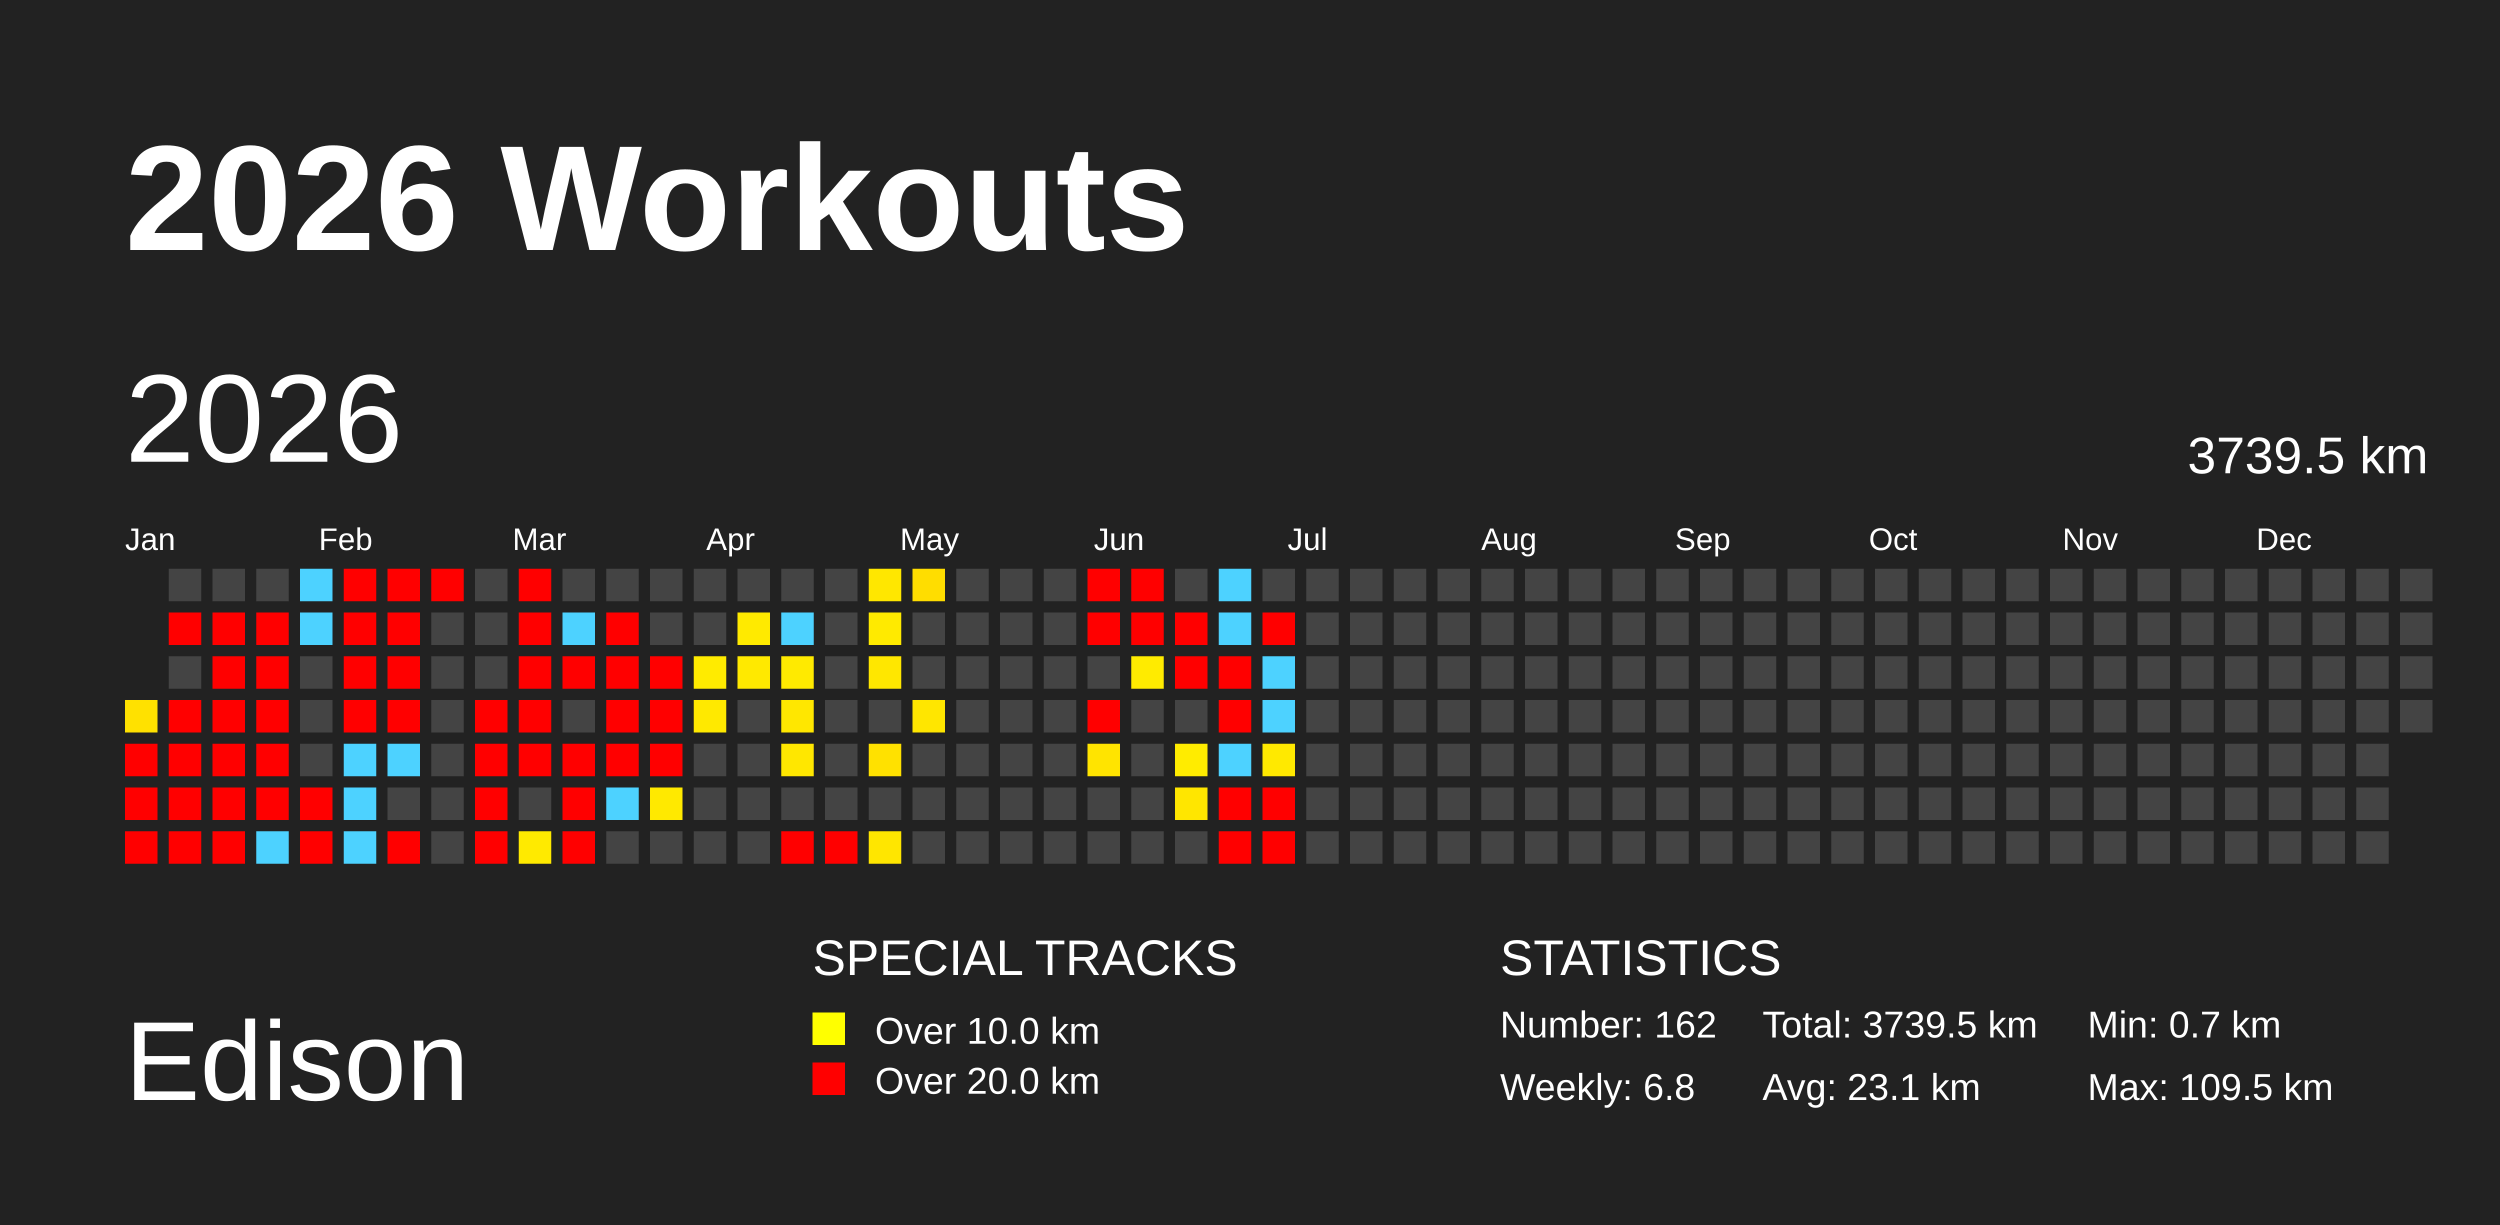
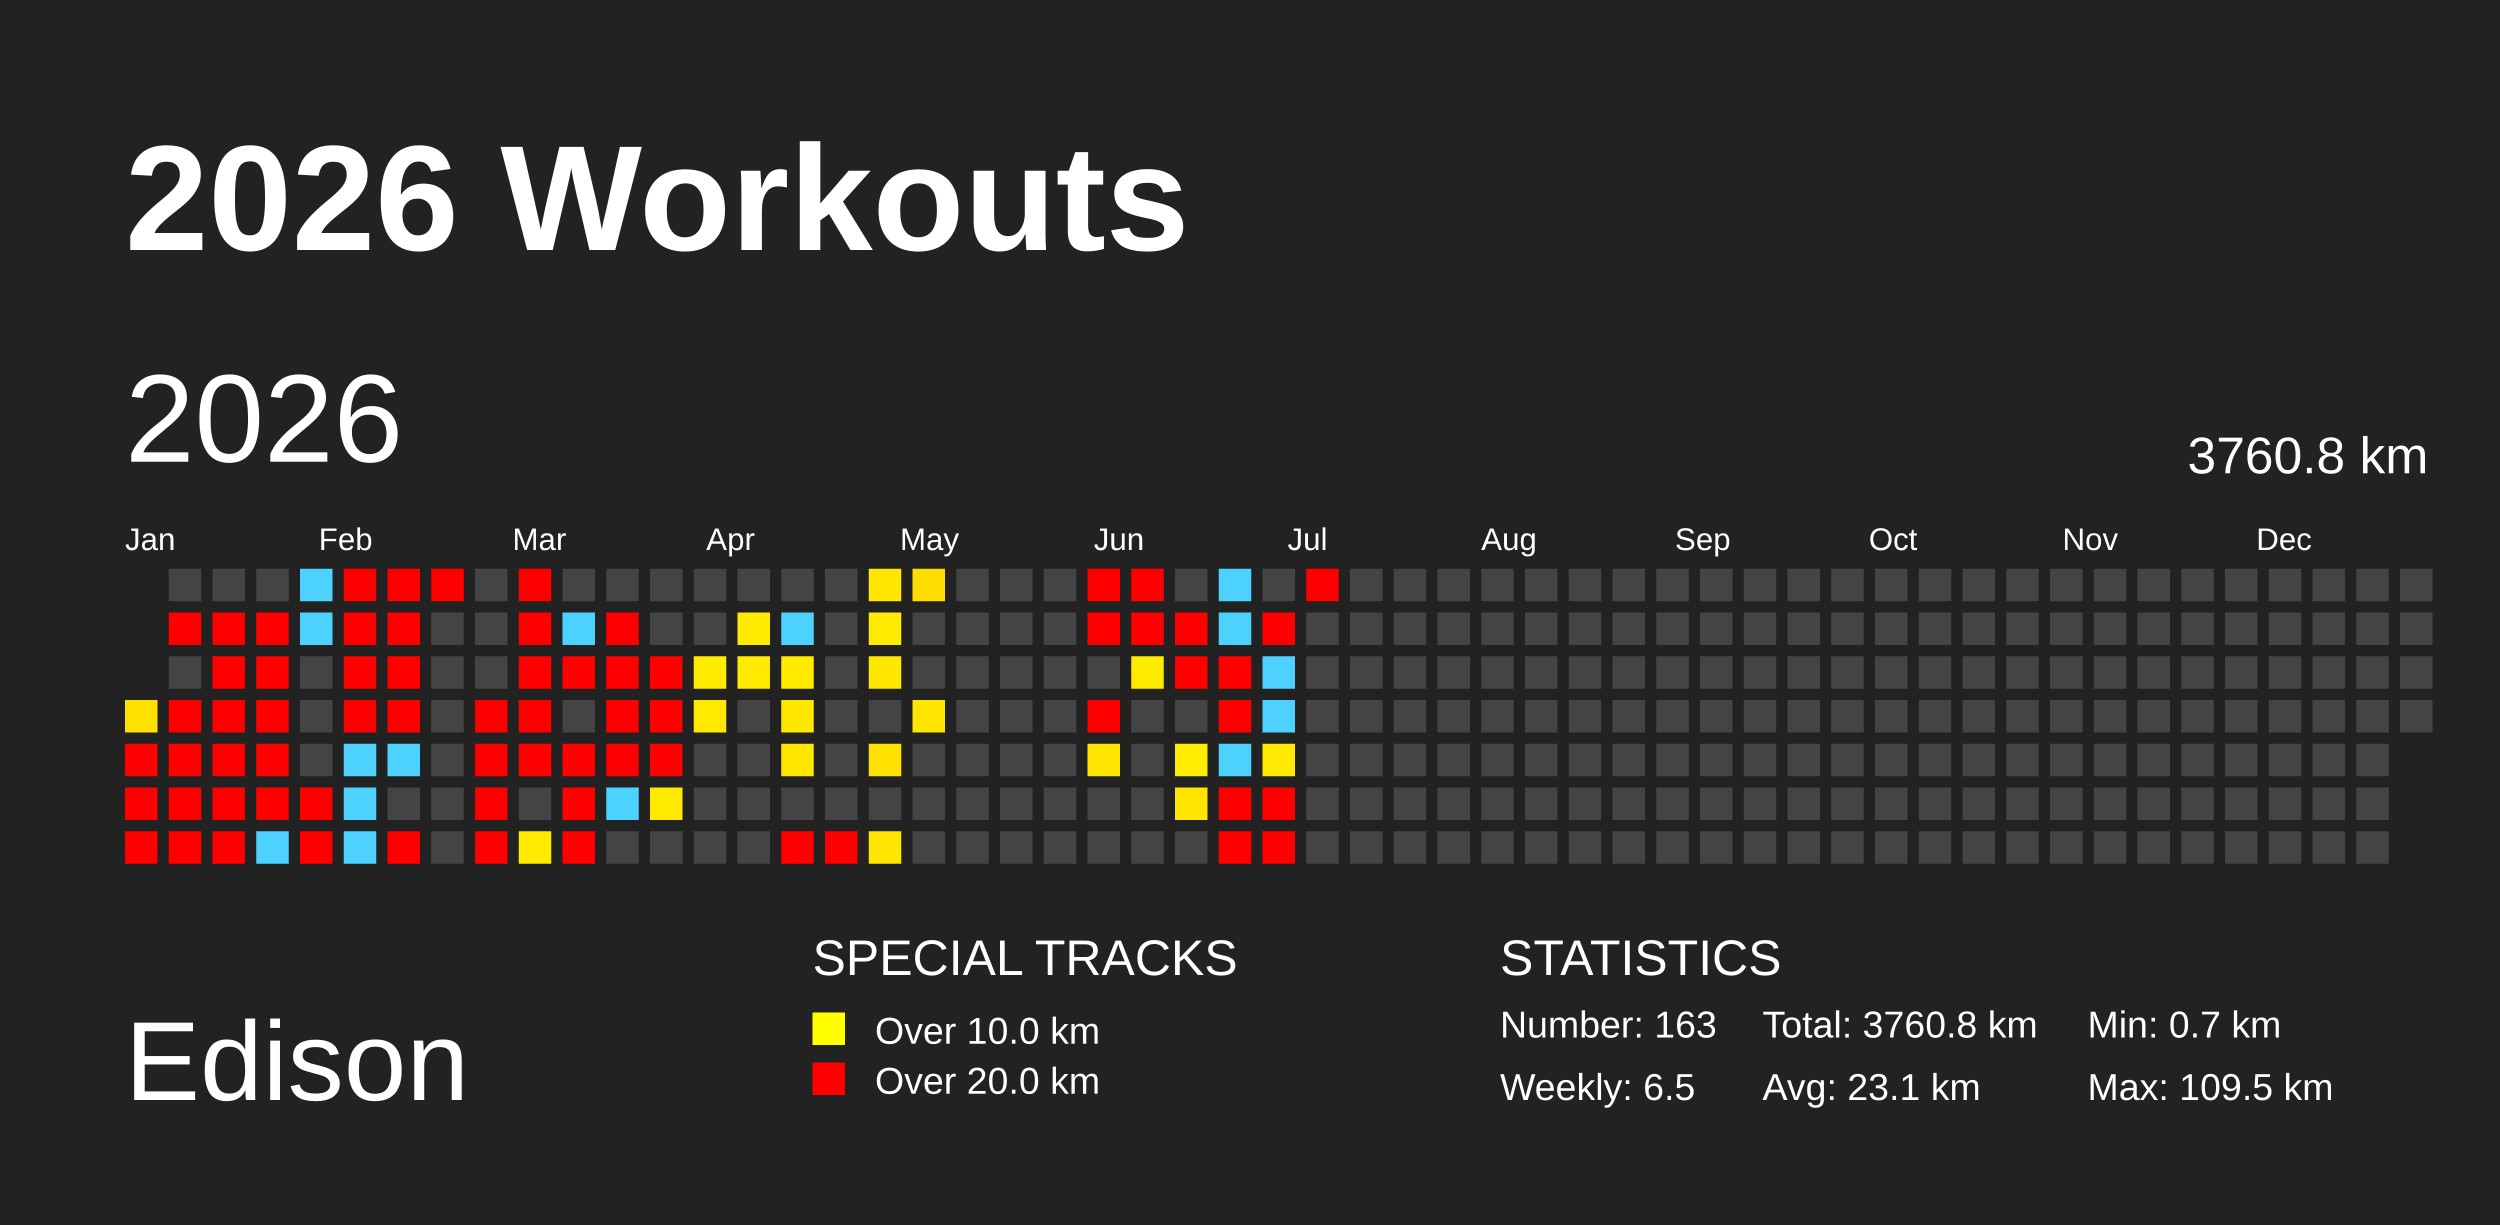
<svg xmlns="http://www.w3.org/2000/svg" baseProfile="full" height="98mm" version="1.1" viewBox="0,0,200,98" width="200mm">
  <defs />
  <rect fill="#222222" height="98" width="200" x="0" y="0" />
  <text fill="#FFFFFF" style="font-size:12px; font-family:Arial; font-weight:bold;" x="10" y="20">2026 Workouts</text>
  <text fill="#FFFFFF" style="font-size:9px; font-family:Arial" x="10" y="88">Edison</text>
  <text fill="#FFFFFF" style="font-size:4px; font-family:Arial" x="65" y="78">SPECIAL TRACKS</text>
  <rect fill="yellow" height="2.6" width="2.6" x="65" y="81" />
  <text fill="#FFFFFF" style="font-size:3px; font-family:Arial" x="70" y="83.5">Over 10.0 km</text>
  <rect fill="red" height="2.6" width="2.6" x="65" y="85" />
  <text fill="#FFFFFF" style="font-size:3px; font-family:Arial" x="70" y="87.5">Over 20.0 km</text>
  <text fill="#FFFFFF" style="font-size:4px; font-family:Arial" x="120" y="78">STATISTICS</text>
-   <text fill="#FFFFFF" style="font-size:3px; font-family:Arial" x="120" y="83">Number: 162</text>
-   <text fill="#FFFFFF" style="font-size:3px; font-family:Arial" x="120" y="88">Weekly: 6.8</text>
-   <text fill="#FFFFFF" style="font-size:3px; font-family:Arial" x="141" y="83">Total: 3739.5 km</text>
+   <text fill="#FFFFFF" style="font-size:3px; font-family:Arial" x="120" y="83">Number: 163</text>
+   <text fill="#FFFFFF" style="font-size:3px; font-family:Arial" x="120" y="88">Weekly: 6.5</text>
+   <text fill="#FFFFFF" style="font-size:3px; font-family:Arial" x="141" y="83">Total: 3760.8 km</text>
  <text fill="#FFFFFF" style="font-size:3px; font-family:Arial" x="141" y="88">Avg: 23.1 km</text>
  <text fill="#FFFFFF" style="font-size:3px; font-family:Arial" x="167" y="83">Min: 0.7 km</text>
  <text fill="#FFFFFF" style="font-size:3px; font-family:Arial" x="167" y="88">Max: 109.5 km</text>
  <text dominant-baseline="hanging" fill="#FFFFFF" style="font-size:10.0px; font-family:Arial;" x="10" y="30">2026</text>
-   <text dominant-baseline="hanging" fill="#FFFFFF" style="font-size:4.125px; font-family:Arial;" x="175" y="35">3739.5 km</text>
+   <text dominant-baseline="hanging" fill="#FFFFFF" style="font-size:4.125px; font-family:Arial;" x="175" y="35">3760.8 km</text>
  <text fill="#FFFFFF" style="font-size:2.5px; font-family:Arial" x="10.0" y="44">Jan</text>
  <text fill="#FFFFFF" style="font-size:2.5px; font-family:Arial" x="25.5" y="44">Feb</text>
  <text fill="#FFFFFF" style="font-size:2.5px; font-family:Arial" x="41.0" y="44">Mar</text>
  <text fill="#FFFFFF" style="font-size:2.5px; font-family:Arial" x="56.5" y="44">Apr</text>
  <text fill="#FFFFFF" style="font-size:2.5px; font-family:Arial" x="72.0" y="44">May</text>
  <text fill="#FFFFFF" style="font-size:2.5px; font-family:Arial" x="87.5" y="44">Jun</text>
  <text fill="#FFFFFF" style="font-size:2.5px; font-family:Arial" x="103.0" y="44">Jul</text>
  <text fill="#FFFFFF" style="font-size:2.5px; font-family:Arial" x="118.5" y="44">Aug</text>
  <text fill="#FFFFFF" style="font-size:2.5px; font-family:Arial" x="134.0" y="44">Sep</text>
  <text fill="#FFFFFF" style="font-size:2.5px; font-family:Arial" x="149.5" y="44">Oct</text>
  <text fill="#FFFFFF" style="font-size:2.5px; font-family:Arial" x="165.0" y="44">Nov</text>
  <text fill="#FFFFFF" style="font-size:2.5px; font-family:Arial" x="180.5" y="44">Dec</text>
  <rect fill="#ffe100" height="2.6" width="2.6" x="10.0" y="56.0" />
  <rect fill="red" height="2.6" width="2.6" x="10.0" y="59.5" />
  <rect fill="red" height="2.6" width="2.6" x="10.0" y="63.0" />
  <rect fill="red" height="2.6" width="2.6" x="10.0" y="66.5" />
  <rect fill="#444444" height="2.6" width="2.6" x="13.5" y="45.5" />
  <rect fill="red" height="2.6" width="2.6" x="13.5" y="49.0" />
  <rect fill="#444444" height="2.6" width="2.6" x="13.5" y="52.5" />
  <rect fill="red" height="2.6" width="2.6" x="13.5" y="56.0" />
  <rect fill="red" height="2.6" width="2.6" x="13.5" y="59.5" />
  <rect fill="red" height="2.6" width="2.6" x="13.5" y="63.0" />
  <rect fill="red" height="2.6" width="2.6" x="13.5" y="66.5" />
  <rect fill="#444444" height="2.6" width="2.6" x="17.0" y="45.5" />
  <rect fill="red" height="2.6" width="2.6" x="17.0" y="49.0" />
  <rect fill="red" height="2.6" width="2.6" x="17.0" y="52.5" />
  <rect fill="red" height="2.6" width="2.6" x="17.0" y="56.0" />
  <rect fill="red" height="2.6" width="2.6" x="17.0" y="59.5" />
  <rect fill="red" height="2.6" width="2.6" x="17.0" y="63.0" />
  <rect fill="red" height="2.6" width="2.6" x="17.0" y="66.5" />
  <rect fill="#444444" height="2.6" width="2.6" x="20.5" y="45.5" />
  <rect fill="red" height="2.6" width="2.6" x="20.5" y="49.0" />
  <rect fill="red" height="2.6" width="2.6" x="20.5" y="52.5" />
  <rect fill="red" height="2.6" width="2.6" x="20.5" y="56.0" />
  <rect fill="red" height="2.6" width="2.6" x="20.5" y="59.5" />
  <rect fill="red" height="2.6" width="2.6" x="20.5" y="63.0" />
  <rect fill="#4dd2ff" height="2.6" width="2.6" x="20.5" y="66.5" />
  <rect fill="#4dd2ff" height="2.6" width="2.6" x="24.0" y="45.5" />
  <rect fill="#4dd2ff" height="2.6" width="2.6" x="24.0" y="49.0" />
  <rect fill="#444444" height="2.6" width="2.6" x="24.0" y="52.5" />
  <rect fill="#444444" height="2.6" width="2.6" x="24.0" y="56.0" />
  <rect fill="#444444" height="2.6" width="2.6" x="24.0" y="59.5" />
  <rect fill="red" height="2.6" width="2.6" x="24.0" y="63.0" />
  <rect fill="red" height="2.6" width="2.6" x="24.0" y="66.5" />
  <rect fill="red" height="2.6" width="2.6" x="27.5" y="45.5" />
  <rect fill="red" height="2.6" width="2.6" x="27.5" y="49.0" />
  <rect fill="red" height="2.6" width="2.6" x="27.5" y="52.5" />
  <rect fill="red" height="2.6" width="2.6" x="27.5" y="56.0" />
  <rect fill="#4dd2ff" height="2.6" width="2.6" x="27.5" y="59.5" />
  <rect fill="#4dd2ff" height="2.6" width="2.6" x="27.5" y="63.0" />
  <rect fill="#4dd2ff" height="2.6" width="2.6" x="27.5" y="66.5" />
  <rect fill="red" height="2.6" width="2.6" x="31.0" y="45.5" />
  <rect fill="red" height="2.6" width="2.6" x="31.0" y="49.0" />
  <rect fill="red" height="2.6" width="2.6" x="31.0" y="52.5" />
  <rect fill="red" height="2.6" width="2.6" x="31.0" y="56.0" />
  <rect fill="#4dd2ff" height="2.6" width="2.6" x="31.0" y="59.5" />
  <rect fill="#444444" height="2.6" width="2.6" x="31.0" y="63.0" />
  <rect fill="red" height="2.6" width="2.6" x="31.0" y="66.5" />
  <rect fill="red" height="2.6" width="2.6" x="34.5" y="45.5" />
  <rect fill="#444444" height="2.6" width="2.6" x="34.5" y="49.0" />
  <rect fill="#444444" height="2.6" width="2.6" x="34.5" y="52.5" />
  <rect fill="#444444" height="2.6" width="2.6" x="34.5" y="56.0" />
  <rect fill="#444444" height="2.6" width="2.6" x="34.5" y="59.5" />
  <rect fill="#444444" height="2.6" width="2.6" x="34.5" y="63.0" />
  <rect fill="#444444" height="2.6" width="2.6" x="34.5" y="66.5" />
  <rect fill="#444444" height="2.6" width="2.6" x="38.0" y="45.5" />
  <rect fill="#444444" height="2.6" width="2.6" x="38.0" y="49.0" />
  <rect fill="#444444" height="2.6" width="2.6" x="38.0" y="52.5" />
  <rect fill="red" height="2.6" width="2.6" x="38.0" y="56.0" />
  <rect fill="red" height="2.6" width="2.6" x="38.0" y="59.5" />
  <rect fill="red" height="2.6" width="2.6" x="38.0" y="63.0" />
  <rect fill="red" height="2.6" width="2.6" x="38.0" y="66.5" />
  <rect fill="red" height="2.6" width="2.6" x="41.5" y="45.5" />
  <rect fill="red" height="2.6" width="2.6" x="41.5" y="49.0" />
  <rect fill="red" height="2.6" width="2.6" x="41.5" y="52.5" />
  <rect fill="red" height="2.6" width="2.6" x="41.5" y="56.0" />
  <rect fill="red" height="2.6" width="2.6" x="41.5" y="59.5" />
  <rect fill="#444444" height="2.6" width="2.6" x="41.5" y="63.0" />
  <rect fill="#ffea00" height="2.6" width="2.6" x="41.5" y="66.5" />
  <rect fill="#444444" height="2.6" width="2.6" x="45.0" y="45.5" />
  <rect fill="#4dd2ff" height="2.6" width="2.6" x="45.0" y="49.0" />
  <rect fill="red" height="2.6" width="2.6" x="45.0" y="52.5" />
  <rect fill="#444444" height="2.6" width="2.6" x="45.0" y="56.0" />
  <rect fill="red" height="2.6" width="2.6" x="45.0" y="59.5" />
  <rect fill="red" height="2.6" width="2.6" x="45.0" y="63.0" />
  <rect fill="red" height="2.6" width="2.6" x="45.0" y="66.5" />
  <rect fill="#444444" height="2.6" width="2.6" x="48.5" y="45.5" />
  <rect fill="red" height="2.6" width="2.6" x="48.5" y="49.0" />
  <rect fill="red" height="2.6" width="2.6" x="48.5" y="52.5" />
  <rect fill="red" height="2.6" width="2.6" x="48.5" y="56.0" />
  <rect fill="red" height="2.6" width="2.6" x="48.5" y="59.5" />
  <rect fill="#4dd2ff" height="2.6" width="2.6" x="48.5" y="63.0" />
  <rect fill="#444444" height="2.6" width="2.6" x="48.5" y="66.5" />
  <rect fill="#444444" height="2.6" width="2.6" x="52.0" y="45.5" />
  <rect fill="#444444" height="2.6" width="2.6" x="52.0" y="49.0" />
  <rect fill="red" height="2.6" width="2.6" x="52.0" y="52.5" />
  <rect fill="red" height="2.6" width="2.6" x="52.0" y="56.0" />
  <rect fill="red" height="2.6" width="2.6" x="52.0" y="59.5" />
  <rect fill="#ffe900" height="2.6" width="2.6" x="52.0" y="63.0" />
  <rect fill="#444444" height="2.6" width="2.6" x="52.0" y="66.5" />
  <rect fill="#444444" height="2.6" width="2.6" x="55.5" y="45.5" />
  <rect fill="#444444" height="2.6" width="2.6" x="55.5" y="49.0" />
  <rect fill="#ffeb00" height="2.6" width="2.6" x="55.5" y="52.5" />
  <rect fill="#ffe900" height="2.6" width="2.6" x="55.5" y="56.0" />
  <rect fill="#444444" height="2.6" width="2.6" x="55.5" y="59.5" />
  <rect fill="#444444" height="2.6" width="2.6" x="55.5" y="63.0" />
  <rect fill="#444444" height="2.6" width="2.6" x="55.5" y="66.5" />
  <rect fill="#444444" height="2.6" width="2.6" x="59.0" y="45.5" />
  <rect fill="#ffea00" height="2.6" width="2.6" x="59.0" y="49.0" />
  <rect fill="#ffe900" height="2.6" width="2.6" x="59.0" y="52.5" />
  <rect fill="#444444" height="2.6" width="2.6" x="59.0" y="56.0" />
  <rect fill="#444444" height="2.6" width="2.6" x="59.0" y="59.5" />
  <rect fill="#444444" height="2.6" width="2.6" x="59.0" y="63.0" />
  <rect fill="#444444" height="2.6" width="2.6" x="59.0" y="66.5" />
  <rect fill="#444444" height="2.6" width="2.6" x="62.5" y="45.5" />
  <rect fill="#4dd2ff" height="2.6" width="2.6" x="62.5" y="49.0" />
  <rect fill="#ffea00" height="2.6" width="2.6" x="62.5" y="52.5" />
  <rect fill="#ffe700" height="2.6" width="2.6" x="62.5" y="56.0" />
  <rect fill="#ffe700" height="2.6" width="2.6" x="62.5" y="59.5" />
  <rect fill="#444444" height="2.6" width="2.6" x="62.5" y="63.0" />
  <rect fill="red" height="2.6" width="2.6" x="62.5" y="66.5" />
  <rect fill="#444444" height="2.6" width="2.6" x="66.0" y="45.5" />
  <rect fill="#444444" height="2.6" width="2.6" x="66.0" y="49.0" />
  <rect fill="#444444" height="2.6" width="2.6" x="66.0" y="52.5" />
  <rect fill="#444444" height="2.6" width="2.6" x="66.0" y="56.0" />
  <rect fill="#444444" height="2.6" width="2.6" x="66.0" y="59.5" />
  <rect fill="#444444" height="2.6" width="2.6" x="66.0" y="63.0" />
  <rect fill="red" height="2.6" width="2.6" x="66.0" y="66.5" />
  <rect fill="#ffe700" height="2.6" width="2.6" x="69.5" y="45.5" />
  <rect fill="#ffea00" height="2.6" width="2.6" x="69.5" y="49.0" />
  <rect fill="#ffe700" height="2.6" width="2.6" x="69.5" y="52.5" />
  <rect fill="#444444" height="2.6" width="2.6" x="69.5" y="56.0" />
  <rect fill="#ffe100" height="2.6" width="2.6" x="69.5" y="59.5" />
  <rect fill="#444444" height="2.6" width="2.6" x="69.5" y="63.0" />
  <rect fill="#ffe600" height="2.6" width="2.6" x="69.5" y="66.5" />
  <rect fill="#ffdd00" height="2.6" width="2.6" x="73.0" y="45.5" />
  <rect fill="#444444" height="2.6" width="2.6" x="73.0" y="49.0" />
  <rect fill="#444444" height="2.6" width="2.6" x="73.0" y="52.5" />
  <rect fill="#ffe600" height="2.6" width="2.6" x="73.0" y="56.0" />
  <rect fill="#444444" height="2.6" width="2.6" x="73.0" y="59.5" />
  <rect fill="#444444" height="2.6" width="2.6" x="73.0" y="63.0" />
  <rect fill="#444444" height="2.6" width="2.6" x="73.0" y="66.5" />
  <rect fill="#444444" height="2.6" width="2.6" x="76.5" y="45.5" />
  <rect fill="#444444" height="2.6" width="2.6" x="76.5" y="49.0" />
  <rect fill="#444444" height="2.6" width="2.6" x="76.5" y="52.5" />
  <rect fill="#444444" height="2.6" width="2.6" x="76.5" y="56.0" />
  <rect fill="#444444" height="2.6" width="2.6" x="76.5" y="59.5" />
  <rect fill="#444444" height="2.6" width="2.6" x="76.5" y="63.0" />
  <rect fill="#444444" height="2.6" width="2.6" x="76.5" y="66.5" />
  <rect fill="#444444" height="2.6" width="2.6" x="80.0" y="45.5" />
  <rect fill="#444444" height="2.6" width="2.6" x="80.0" y="49.0" />
  <rect fill="#444444" height="2.6" width="2.6" x="80.0" y="52.5" />
  <rect fill="#444444" height="2.6" width="2.6" x="80.0" y="56.0" />
  <rect fill="#444444" height="2.6" width="2.6" x="80.0" y="59.5" />
  <rect fill="#444444" height="2.6" width="2.6" x="80.0" y="63.0" />
  <rect fill="#444444" height="2.6" width="2.6" x="80.0" y="66.5" />
  <rect fill="#444444" height="2.6" width="2.6" x="83.5" y="45.5" />
  <rect fill="#444444" height="2.6" width="2.6" x="83.5" y="49.0" />
  <rect fill="#444444" height="2.6" width="2.6" x="83.5" y="52.5" />
  <rect fill="#444444" height="2.6" width="2.6" x="83.5" y="56.0" />
  <rect fill="#444444" height="2.6" width="2.6" x="83.5" y="59.5" />
  <rect fill="#444444" height="2.6" width="2.6" x="83.5" y="63.0" />
  <rect fill="#444444" height="2.6" width="2.6" x="83.5" y="66.5" />
  <rect fill="red" height="2.6" width="2.6" x="87.0" y="45.5" />
  <rect fill="red" height="2.6" width="2.6" x="87.0" y="49.0" />
  <rect fill="#444444" height="2.6" width="2.6" x="87.0" y="52.5" />
  <rect fill="red" height="2.6" width="2.6" x="87.0" y="56.0" />
  <rect fill="#ffe400" height="2.6" width="2.6" x="87.0" y="59.5" />
  <rect fill="#444444" height="2.6" width="2.6" x="87.0" y="63.0" />
  <rect fill="#444444" height="2.6" width="2.6" x="87.0" y="66.5" />
  <rect fill="red" height="2.6" width="2.6" x="90.5" y="45.5" />
  <rect fill="red" height="2.6" width="2.6" x="90.5" y="49.0" />
  <rect fill="#ffeb00" height="2.6" width="2.6" x="90.5" y="52.5" />
  <rect fill="#444444" height="2.6" width="2.6" x="90.5" y="56.0" />
  <rect fill="#444444" height="2.6" width="2.6" x="90.5" y="59.5" />
  <rect fill="#444444" height="2.6" width="2.6" x="90.5" y="63.0" />
  <rect fill="#444444" height="2.6" width="2.6" x="90.5" y="66.5" />
  <rect fill="#444444" height="2.6" width="2.6" x="94.0" y="45.5" />
  <rect fill="red" height="2.6" width="2.6" x="94.0" y="49.0" />
  <rect fill="red" height="2.6" width="2.6" x="94.0" y="52.5" />
  <rect fill="#444444" height="2.6" width="2.6" x="94.0" y="56.0" />
  <rect fill="#ffec00" height="2.6" width="2.6" x="94.0" y="59.5" />
  <rect fill="#ffe600" height="2.6" width="2.6" x="94.0" y="63.0" />
  <rect fill="#444444" height="2.6" width="2.6" x="94.0" y="66.5" />
  <rect fill="#4dd2ff" height="2.6" width="2.6" x="97.5" y="45.5" />
  <rect fill="#4dd2ff" height="2.6" width="2.6" x="97.5" y="49.0" />
  <rect fill="red" height="2.6" width="2.6" x="97.5" y="52.5" />
  <rect fill="red" height="2.6" width="2.6" x="97.5" y="56.0" />
  <rect fill="#4dd2ff" height="2.6" width="2.6" x="97.5" y="59.5" />
  <rect fill="red" height="2.6" width="2.6" x="97.5" y="63.0" />
  <rect fill="red" height="2.6" width="2.6" x="97.5" y="66.5" />
  <rect fill="#444444" height="2.6" width="2.6" x="101.0" y="45.5" />
  <rect fill="red" height="2.6" width="2.6" x="101.0" y="49.0" />
  <rect fill="#4dd2ff" height="2.6" width="2.6" x="101.0" y="52.5" />
  <rect fill="#4dd2ff" height="2.6" width="2.6" x="101.0" y="56.0" />
  <rect fill="#ffe900" height="2.6" width="2.6" x="101.0" y="59.5" />
  <rect fill="red" height="2.6" width="2.6" x="101.0" y="63.0" />
  <rect fill="red" height="2.6" width="2.6" x="101.0" y="66.5" />
-   <rect fill="#444444" height="2.6" width="2.6" x="104.5" y="45.5" />
+   <rect fill="red" height="2.6" width="2.6" x="104.5" y="45.5" />
  <rect fill="#444444" height="2.6" width="2.6" x="104.5" y="49.0" />
  <rect fill="#444444" height="2.6" width="2.6" x="104.5" y="52.5" />
  <rect fill="#444444" height="2.6" width="2.6" x="104.5" y="56.0" />
  <rect fill="#444444" height="2.6" width="2.6" x="104.5" y="59.5" />
  <rect fill="#444444" height="2.6" width="2.6" x="104.5" y="63.0" />
  <rect fill="#444444" height="2.6" width="2.6" x="104.5" y="66.5" />
  <rect fill="#444444" height="2.6" width="2.6" x="108.0" y="45.5" />
  <rect fill="#444444" height="2.6" width="2.6" x="108.0" y="49.0" />
  <rect fill="#444444" height="2.6" width="2.6" x="108.0" y="52.5" />
  <rect fill="#444444" height="2.6" width="2.6" x="108.0" y="56.0" />
  <rect fill="#444444" height="2.6" width="2.6" x="108.0" y="59.5" />
  <rect fill="#444444" height="2.6" width="2.6" x="108.0" y="63.0" />
  <rect fill="#444444" height="2.6" width="2.6" x="108.0" y="66.5" />
  <rect fill="#444444" height="2.6" width="2.6" x="111.5" y="45.5" />
  <rect fill="#444444" height="2.6" width="2.6" x="111.5" y="49.0" />
  <rect fill="#444444" height="2.6" width="2.6" x="111.5" y="52.5" />
  <rect fill="#444444" height="2.6" width="2.6" x="111.5" y="56.0" />
  <rect fill="#444444" height="2.6" width="2.6" x="111.5" y="59.5" />
  <rect fill="#444444" height="2.6" width="2.6" x="111.5" y="63.0" />
  <rect fill="#444444" height="2.6" width="2.6" x="111.5" y="66.5" />
  <rect fill="#444444" height="2.6" width="2.6" x="115.0" y="45.5" />
  <rect fill="#444444" height="2.6" width="2.6" x="115.0" y="49.0" />
  <rect fill="#444444" height="2.6" width="2.6" x="115.0" y="52.5" />
  <rect fill="#444444" height="2.6" width="2.6" x="115.0" y="56.0" />
  <rect fill="#444444" height="2.6" width="2.6" x="115.0" y="59.5" />
  <rect fill="#444444" height="2.6" width="2.6" x="115.0" y="63.0" />
  <rect fill="#444444" height="2.6" width="2.6" x="115.0" y="66.5" />
  <rect fill="#444444" height="2.6" width="2.6" x="118.5" y="45.5" />
  <rect fill="#444444" height="2.6" width="2.6" x="118.5" y="49.0" />
  <rect fill="#444444" height="2.6" width="2.6" x="118.5" y="52.5" />
  <rect fill="#444444" height="2.6" width="2.6" x="118.5" y="56.0" />
  <rect fill="#444444" height="2.6" width="2.6" x="118.5" y="59.5" />
  <rect fill="#444444" height="2.6" width="2.6" x="118.5" y="63.0" />
  <rect fill="#444444" height="2.6" width="2.6" x="118.5" y="66.5" />
  <rect fill="#444444" height="2.6" width="2.6" x="122.0" y="45.5" />
  <rect fill="#444444" height="2.6" width="2.6" x="122.0" y="49.0" />
  <rect fill="#444444" height="2.6" width="2.6" x="122.0" y="52.5" />
  <rect fill="#444444" height="2.6" width="2.6" x="122.0" y="56.0" />
  <rect fill="#444444" height="2.6" width="2.6" x="122.0" y="59.5" />
  <rect fill="#444444" height="2.6" width="2.6" x="122.0" y="63.0" />
  <rect fill="#444444" height="2.6" width="2.6" x="122.0" y="66.5" />
  <rect fill="#444444" height="2.6" width="2.6" x="125.5" y="45.5" />
  <rect fill="#444444" height="2.6" width="2.6" x="125.5" y="49.0" />
  <rect fill="#444444" height="2.6" width="2.6" x="125.5" y="52.5" />
  <rect fill="#444444" height="2.6" width="2.6" x="125.5" y="56.0" />
  <rect fill="#444444" height="2.6" width="2.6" x="125.5" y="59.5" />
  <rect fill="#444444" height="2.6" width="2.6" x="125.5" y="63.0" />
  <rect fill="#444444" height="2.6" width="2.6" x="125.5" y="66.5" />
  <rect fill="#444444" height="2.6" width="2.6" x="129.0" y="45.5" />
  <rect fill="#444444" height="2.6" width="2.6" x="129.0" y="49.0" />
  <rect fill="#444444" height="2.6" width="2.6" x="129.0" y="52.5" />
  <rect fill="#444444" height="2.6" width="2.6" x="129.0" y="56.0" />
  <rect fill="#444444" height="2.6" width="2.6" x="129.0" y="59.5" />
  <rect fill="#444444" height="2.6" width="2.6" x="129.0" y="63.0" />
  <rect fill="#444444" height="2.6" width="2.6" x="129.0" y="66.5" />
  <rect fill="#444444" height="2.6" width="2.6" x="132.5" y="45.5" />
  <rect fill="#444444" height="2.6" width="2.6" x="132.5" y="49.0" />
  <rect fill="#444444" height="2.6" width="2.6" x="132.5" y="52.5" />
  <rect fill="#444444" height="2.6" width="2.6" x="132.5" y="56.0" />
  <rect fill="#444444" height="2.6" width="2.6" x="132.5" y="59.5" />
  <rect fill="#444444" height="2.6" width="2.6" x="132.5" y="63.0" />
  <rect fill="#444444" height="2.6" width="2.6" x="132.5" y="66.5" />
  <rect fill="#444444" height="2.6" width="2.6" x="136.0" y="45.5" />
  <rect fill="#444444" height="2.6" width="2.6" x="136.0" y="49.0" />
  <rect fill="#444444" height="2.6" width="2.6" x="136.0" y="52.5" />
  <rect fill="#444444" height="2.6" width="2.6" x="136.0" y="56.0" />
  <rect fill="#444444" height="2.6" width="2.6" x="136.0" y="59.5" />
  <rect fill="#444444" height="2.6" width="2.6" x="136.0" y="63.0" />
  <rect fill="#444444" height="2.6" width="2.6" x="136.0" y="66.5" />
  <rect fill="#444444" height="2.6" width="2.6" x="139.5" y="45.5" />
  <rect fill="#444444" height="2.6" width="2.6" x="139.5" y="49.0" />
  <rect fill="#444444" height="2.6" width="2.6" x="139.5" y="52.5" />
  <rect fill="#444444" height="2.6" width="2.6" x="139.5" y="56.0" />
  <rect fill="#444444" height="2.6" width="2.6" x="139.5" y="59.5" />
  <rect fill="#444444" height="2.6" width="2.6" x="139.5" y="63.0" />
  <rect fill="#444444" height="2.6" width="2.6" x="139.5" y="66.5" />
  <rect fill="#444444" height="2.6" width="2.6" x="143.0" y="45.5" />
  <rect fill="#444444" height="2.6" width="2.6" x="143.0" y="49.0" />
  <rect fill="#444444" height="2.6" width="2.6" x="143.0" y="52.5" />
  <rect fill="#444444" height="2.6" width="2.6" x="143.0" y="56.0" />
  <rect fill="#444444" height="2.6" width="2.6" x="143.0" y="59.5" />
  <rect fill="#444444" height="2.6" width="2.6" x="143.0" y="63.0" />
  <rect fill="#444444" height="2.6" width="2.6" x="143.0" y="66.5" />
  <rect fill="#444444" height="2.6" width="2.6" x="146.5" y="45.5" />
  <rect fill="#444444" height="2.6" width="2.6" x="146.5" y="49.0" />
  <rect fill="#444444" height="2.6" width="2.6" x="146.5" y="52.5" />
  <rect fill="#444444" height="2.6" width="2.6" x="146.5" y="56.0" />
  <rect fill="#444444" height="2.6" width="2.6" x="146.5" y="59.5" />
  <rect fill="#444444" height="2.6" width="2.6" x="146.5" y="63.0" />
  <rect fill="#444444" height="2.6" width="2.6" x="146.5" y="66.5" />
  <rect fill="#444444" height="2.6" width="2.6" x="150.0" y="45.5" />
  <rect fill="#444444" height="2.6" width="2.6" x="150.0" y="49.0" />
  <rect fill="#444444" height="2.6" width="2.6" x="150.0" y="52.5" />
  <rect fill="#444444" height="2.6" width="2.6" x="150.0" y="56.0" />
  <rect fill="#444444" height="2.6" width="2.6" x="150.0" y="59.5" />
  <rect fill="#444444" height="2.6" width="2.6" x="150.0" y="63.0" />
  <rect fill="#444444" height="2.6" width="2.6" x="150.0" y="66.5" />
  <rect fill="#444444" height="2.6" width="2.6" x="153.5" y="45.5" />
  <rect fill="#444444" height="2.6" width="2.6" x="153.5" y="49.0" />
  <rect fill="#444444" height="2.6" width="2.6" x="153.5" y="52.5" />
  <rect fill="#444444" height="2.6" width="2.6" x="153.5" y="56.0" />
  <rect fill="#444444" height="2.6" width="2.6" x="153.5" y="59.5" />
  <rect fill="#444444" height="2.6" width="2.6" x="153.5" y="63.0" />
  <rect fill="#444444" height="2.6" width="2.6" x="153.5" y="66.5" />
  <rect fill="#444444" height="2.6" width="2.6" x="157.0" y="45.5" />
  <rect fill="#444444" height="2.6" width="2.6" x="157.0" y="49.0" />
  <rect fill="#444444" height="2.6" width="2.6" x="157.0" y="52.5" />
  <rect fill="#444444" height="2.6" width="2.6" x="157.0" y="56.0" />
  <rect fill="#444444" height="2.6" width="2.6" x="157.0" y="59.5" />
  <rect fill="#444444" height="2.6" width="2.6" x="157.0" y="63.0" />
  <rect fill="#444444" height="2.6" width="2.6" x="157.0" y="66.5" />
  <rect fill="#444444" height="2.6" width="2.6" x="160.5" y="45.5" />
  <rect fill="#444444" height="2.6" width="2.6" x="160.5" y="49.0" />
  <rect fill="#444444" height="2.6" width="2.6" x="160.5" y="52.5" />
  <rect fill="#444444" height="2.6" width="2.6" x="160.5" y="56.0" />
  <rect fill="#444444" height="2.6" width="2.6" x="160.5" y="59.5" />
  <rect fill="#444444" height="2.6" width="2.6" x="160.5" y="63.0" />
  <rect fill="#444444" height="2.6" width="2.6" x="160.5" y="66.5" />
  <rect fill="#444444" height="2.6" width="2.6" x="164.0" y="45.5" />
  <rect fill="#444444" height="2.6" width="2.6" x="164.0" y="49.0" />
  <rect fill="#444444" height="2.6" width="2.6" x="164.0" y="52.5" />
  <rect fill="#444444" height="2.6" width="2.6" x="164.0" y="56.0" />
  <rect fill="#444444" height="2.6" width="2.6" x="164.0" y="59.5" />
  <rect fill="#444444" height="2.6" width="2.6" x="164.0" y="63.0" />
  <rect fill="#444444" height="2.6" width="2.6" x="164.0" y="66.5" />
  <rect fill="#444444" height="2.6" width="2.6" x="167.5" y="45.5" />
  <rect fill="#444444" height="2.6" width="2.6" x="167.5" y="49.0" />
  <rect fill="#444444" height="2.6" width="2.6" x="167.5" y="52.5" />
  <rect fill="#444444" height="2.6" width="2.6" x="167.5" y="56.0" />
  <rect fill="#444444" height="2.6" width="2.6" x="167.5" y="59.5" />
  <rect fill="#444444" height="2.6" width="2.6" x="167.5" y="63.0" />
  <rect fill="#444444" height="2.6" width="2.6" x="167.5" y="66.5" />
  <rect fill="#444444" height="2.6" width="2.6" x="171.0" y="45.5" />
  <rect fill="#444444" height="2.6" width="2.6" x="171.0" y="49.0" />
  <rect fill="#444444" height="2.6" width="2.6" x="171.0" y="52.5" />
  <rect fill="#444444" height="2.6" width="2.6" x="171.0" y="56.0" />
  <rect fill="#444444" height="2.6" width="2.6" x="171.0" y="59.5" />
  <rect fill="#444444" height="2.6" width="2.6" x="171.0" y="63.0" />
  <rect fill="#444444" height="2.6" width="2.6" x="171.0" y="66.5" />
  <rect fill="#444444" height="2.6" width="2.6" x="174.5" y="45.5" />
  <rect fill="#444444" height="2.6" width="2.6" x="174.5" y="49.0" />
  <rect fill="#444444" height="2.6" width="2.6" x="174.5" y="52.5" />
  <rect fill="#444444" height="2.6" width="2.6" x="174.5" y="56.0" />
  <rect fill="#444444" height="2.6" width="2.6" x="174.5" y="59.5" />
  <rect fill="#444444" height="2.6" width="2.6" x="174.5" y="63.0" />
  <rect fill="#444444" height="2.6" width="2.6" x="174.5" y="66.5" />
  <rect fill="#444444" height="2.6" width="2.6" x="178.0" y="45.5" />
  <rect fill="#444444" height="2.6" width="2.6" x="178.0" y="49.0" />
  <rect fill="#444444" height="2.6" width="2.6" x="178.0" y="52.5" />
  <rect fill="#444444" height="2.6" width="2.6" x="178.0" y="56.0" />
  <rect fill="#444444" height="2.6" width="2.6" x="178.0" y="59.5" />
  <rect fill="#444444" height="2.6" width="2.6" x="178.0" y="63.0" />
  <rect fill="#444444" height="2.6" width="2.6" x="178.0" y="66.5" />
  <rect fill="#444444" height="2.6" width="2.6" x="181.5" y="45.5" />
  <rect fill="#444444" height="2.6" width="2.6" x="181.5" y="49.0" />
  <rect fill="#444444" height="2.6" width="2.6" x="181.5" y="52.5" />
  <rect fill="#444444" height="2.6" width="2.6" x="181.5" y="56.0" />
  <rect fill="#444444" height="2.6" width="2.6" x="181.5" y="59.5" />
  <rect fill="#444444" height="2.6" width="2.6" x="181.5" y="63.0" />
  <rect fill="#444444" height="2.6" width="2.6" x="181.5" y="66.5" />
  <rect fill="#444444" height="2.6" width="2.6" x="185.0" y="45.5" />
  <rect fill="#444444" height="2.6" width="2.6" x="185.0" y="49.0" />
  <rect fill="#444444" height="2.6" width="2.6" x="185.0" y="52.5" />
  <rect fill="#444444" height="2.6" width="2.6" x="185.0" y="56.0" />
  <rect fill="#444444" height="2.6" width="2.6" x="185.0" y="59.5" />
  <rect fill="#444444" height="2.6" width="2.6" x="185.0" y="63.0" />
  <rect fill="#444444" height="2.6" width="2.6" x="185.0" y="66.5" />
  <rect fill="#444444" height="2.6" width="2.6" x="188.5" y="45.5" />
  <rect fill="#444444" height="2.6" width="2.6" x="188.5" y="49.0" />
  <rect fill="#444444" height="2.6" width="2.6" x="188.5" y="52.5" />
  <rect fill="#444444" height="2.6" width="2.6" x="188.5" y="56.0" />
  <rect fill="#444444" height="2.6" width="2.6" x="188.5" y="59.5" />
  <rect fill="#444444" height="2.6" width="2.6" x="188.5" y="63.0" />
  <rect fill="#444444" height="2.6" width="2.6" x="188.5" y="66.5" />
  <rect fill="#444444" height="2.6" width="2.6" x="192.0" y="45.5" />
  <rect fill="#444444" height="2.6" width="2.6" x="192.0" y="49.0" />
  <rect fill="#444444" height="2.6" width="2.6" x="192.0" y="52.5" />
  <rect fill="#444444" height="2.6" width="2.6" x="192.0" y="56.0" />
</svg>
